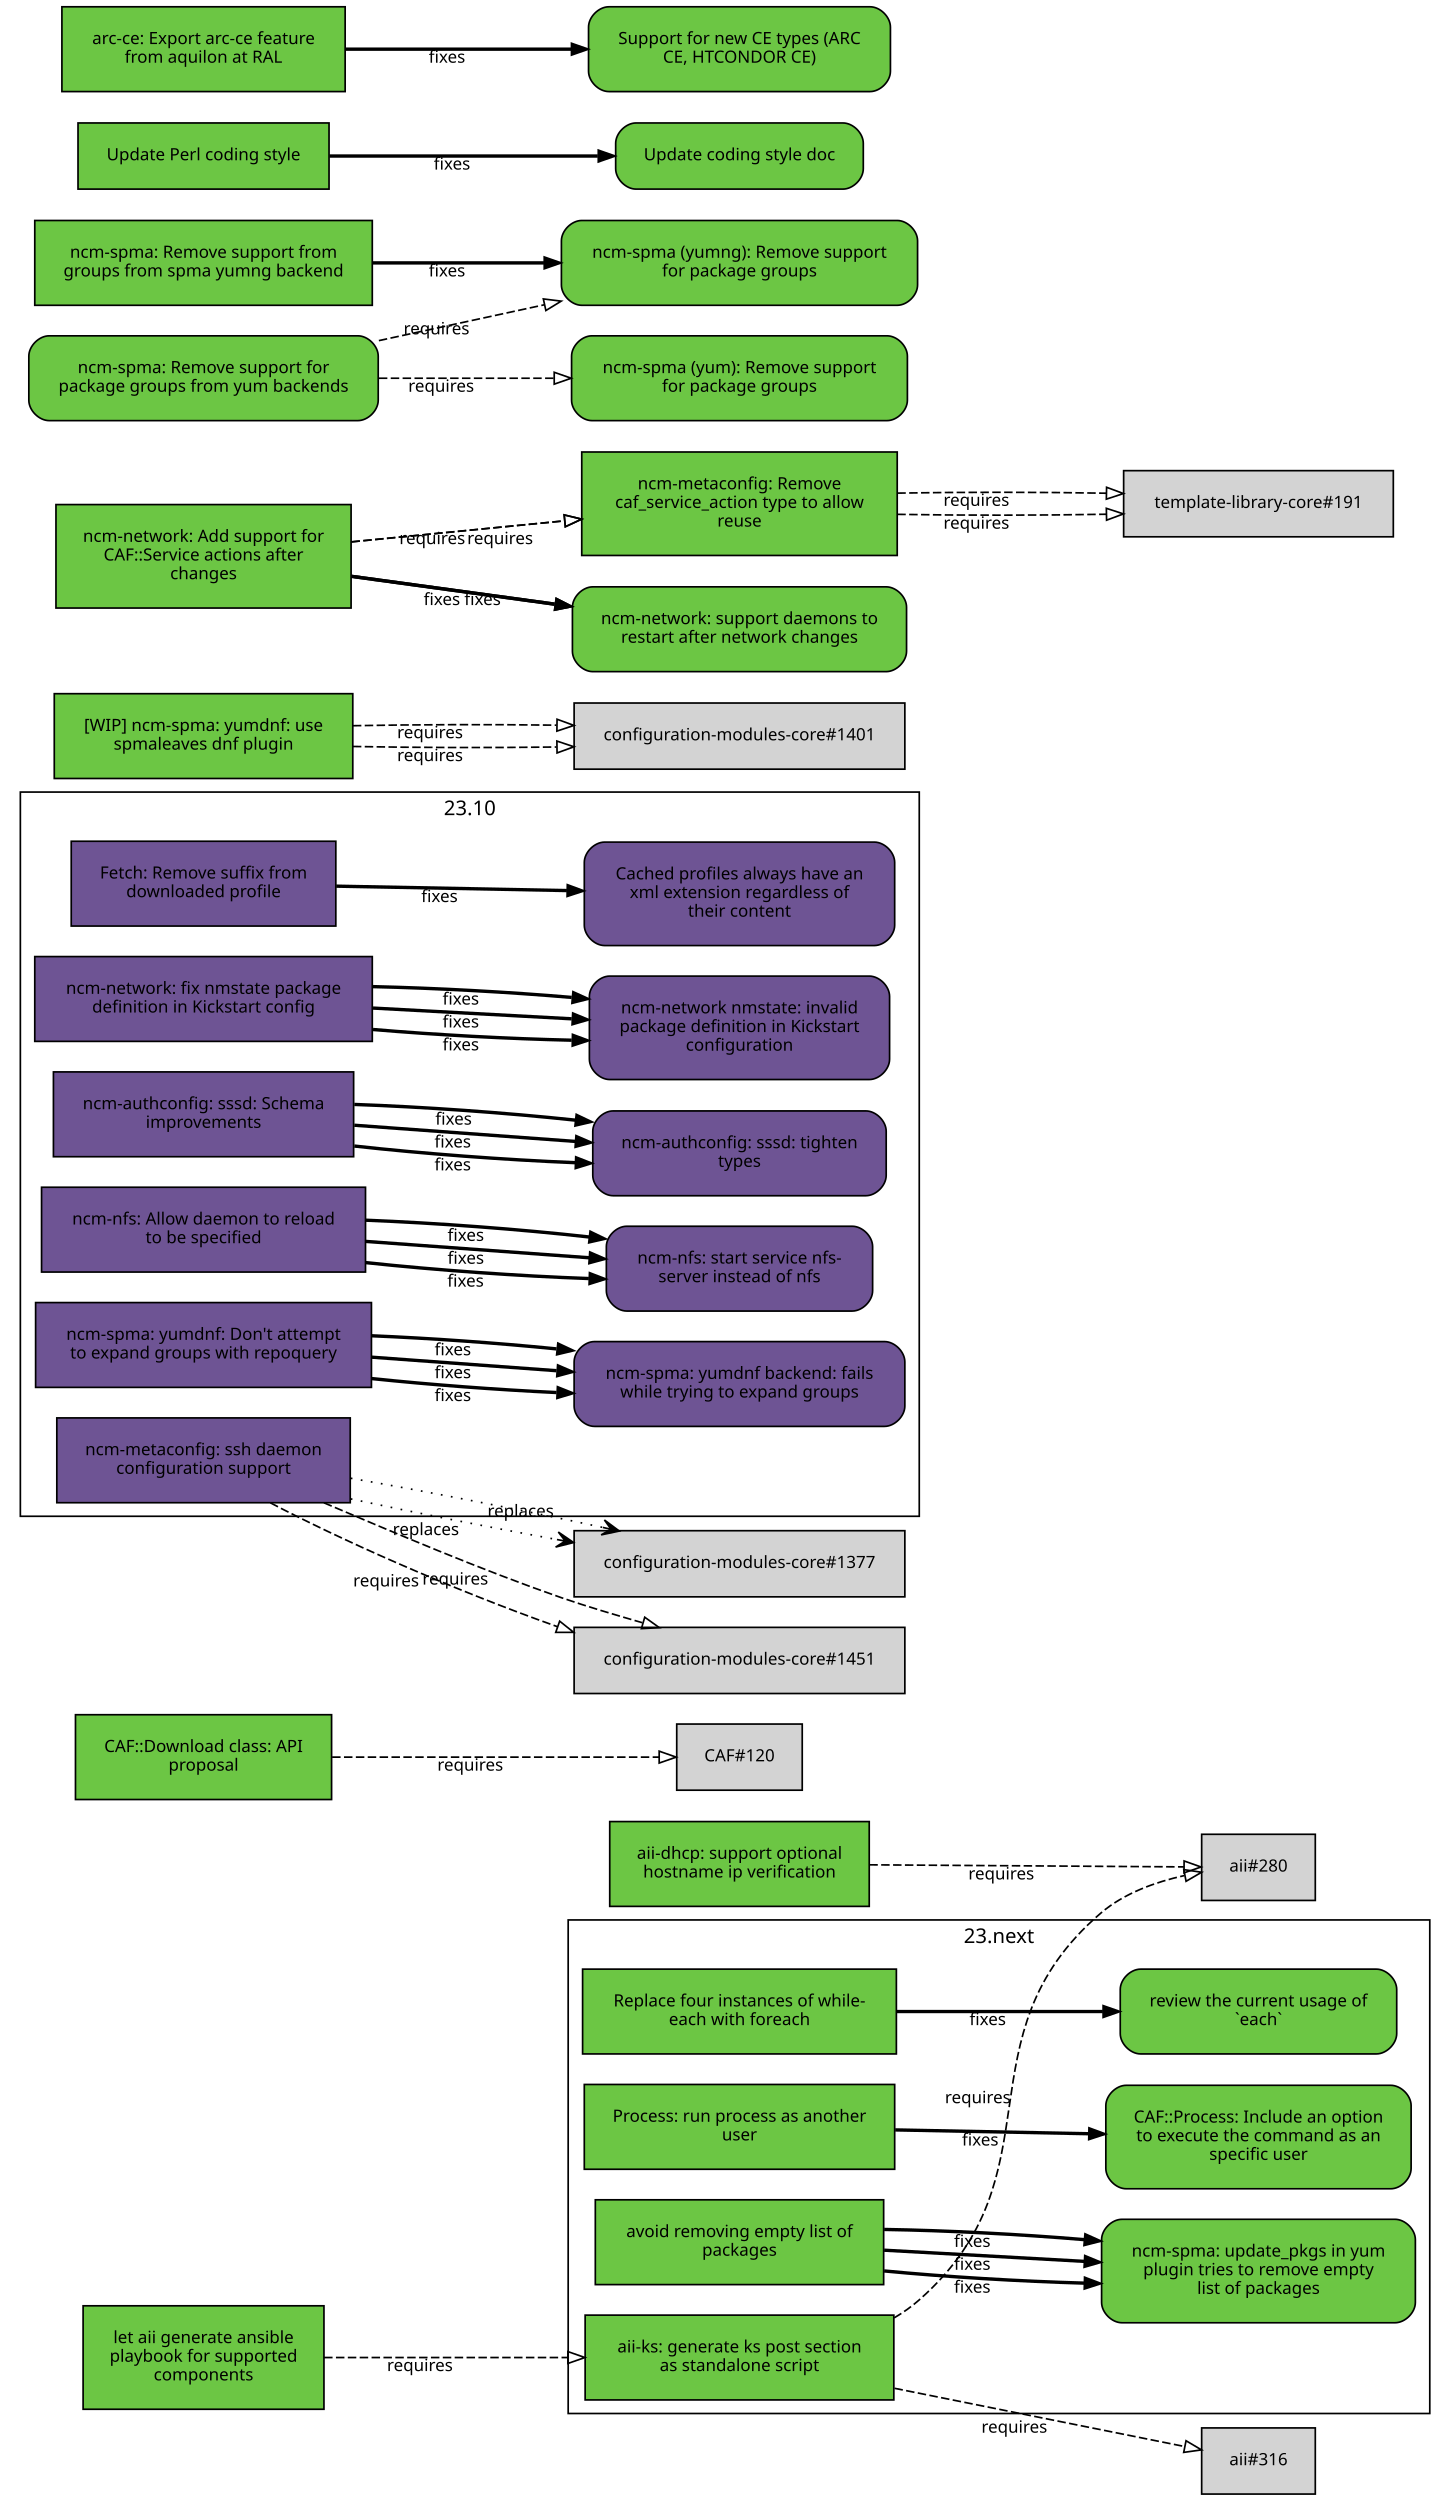
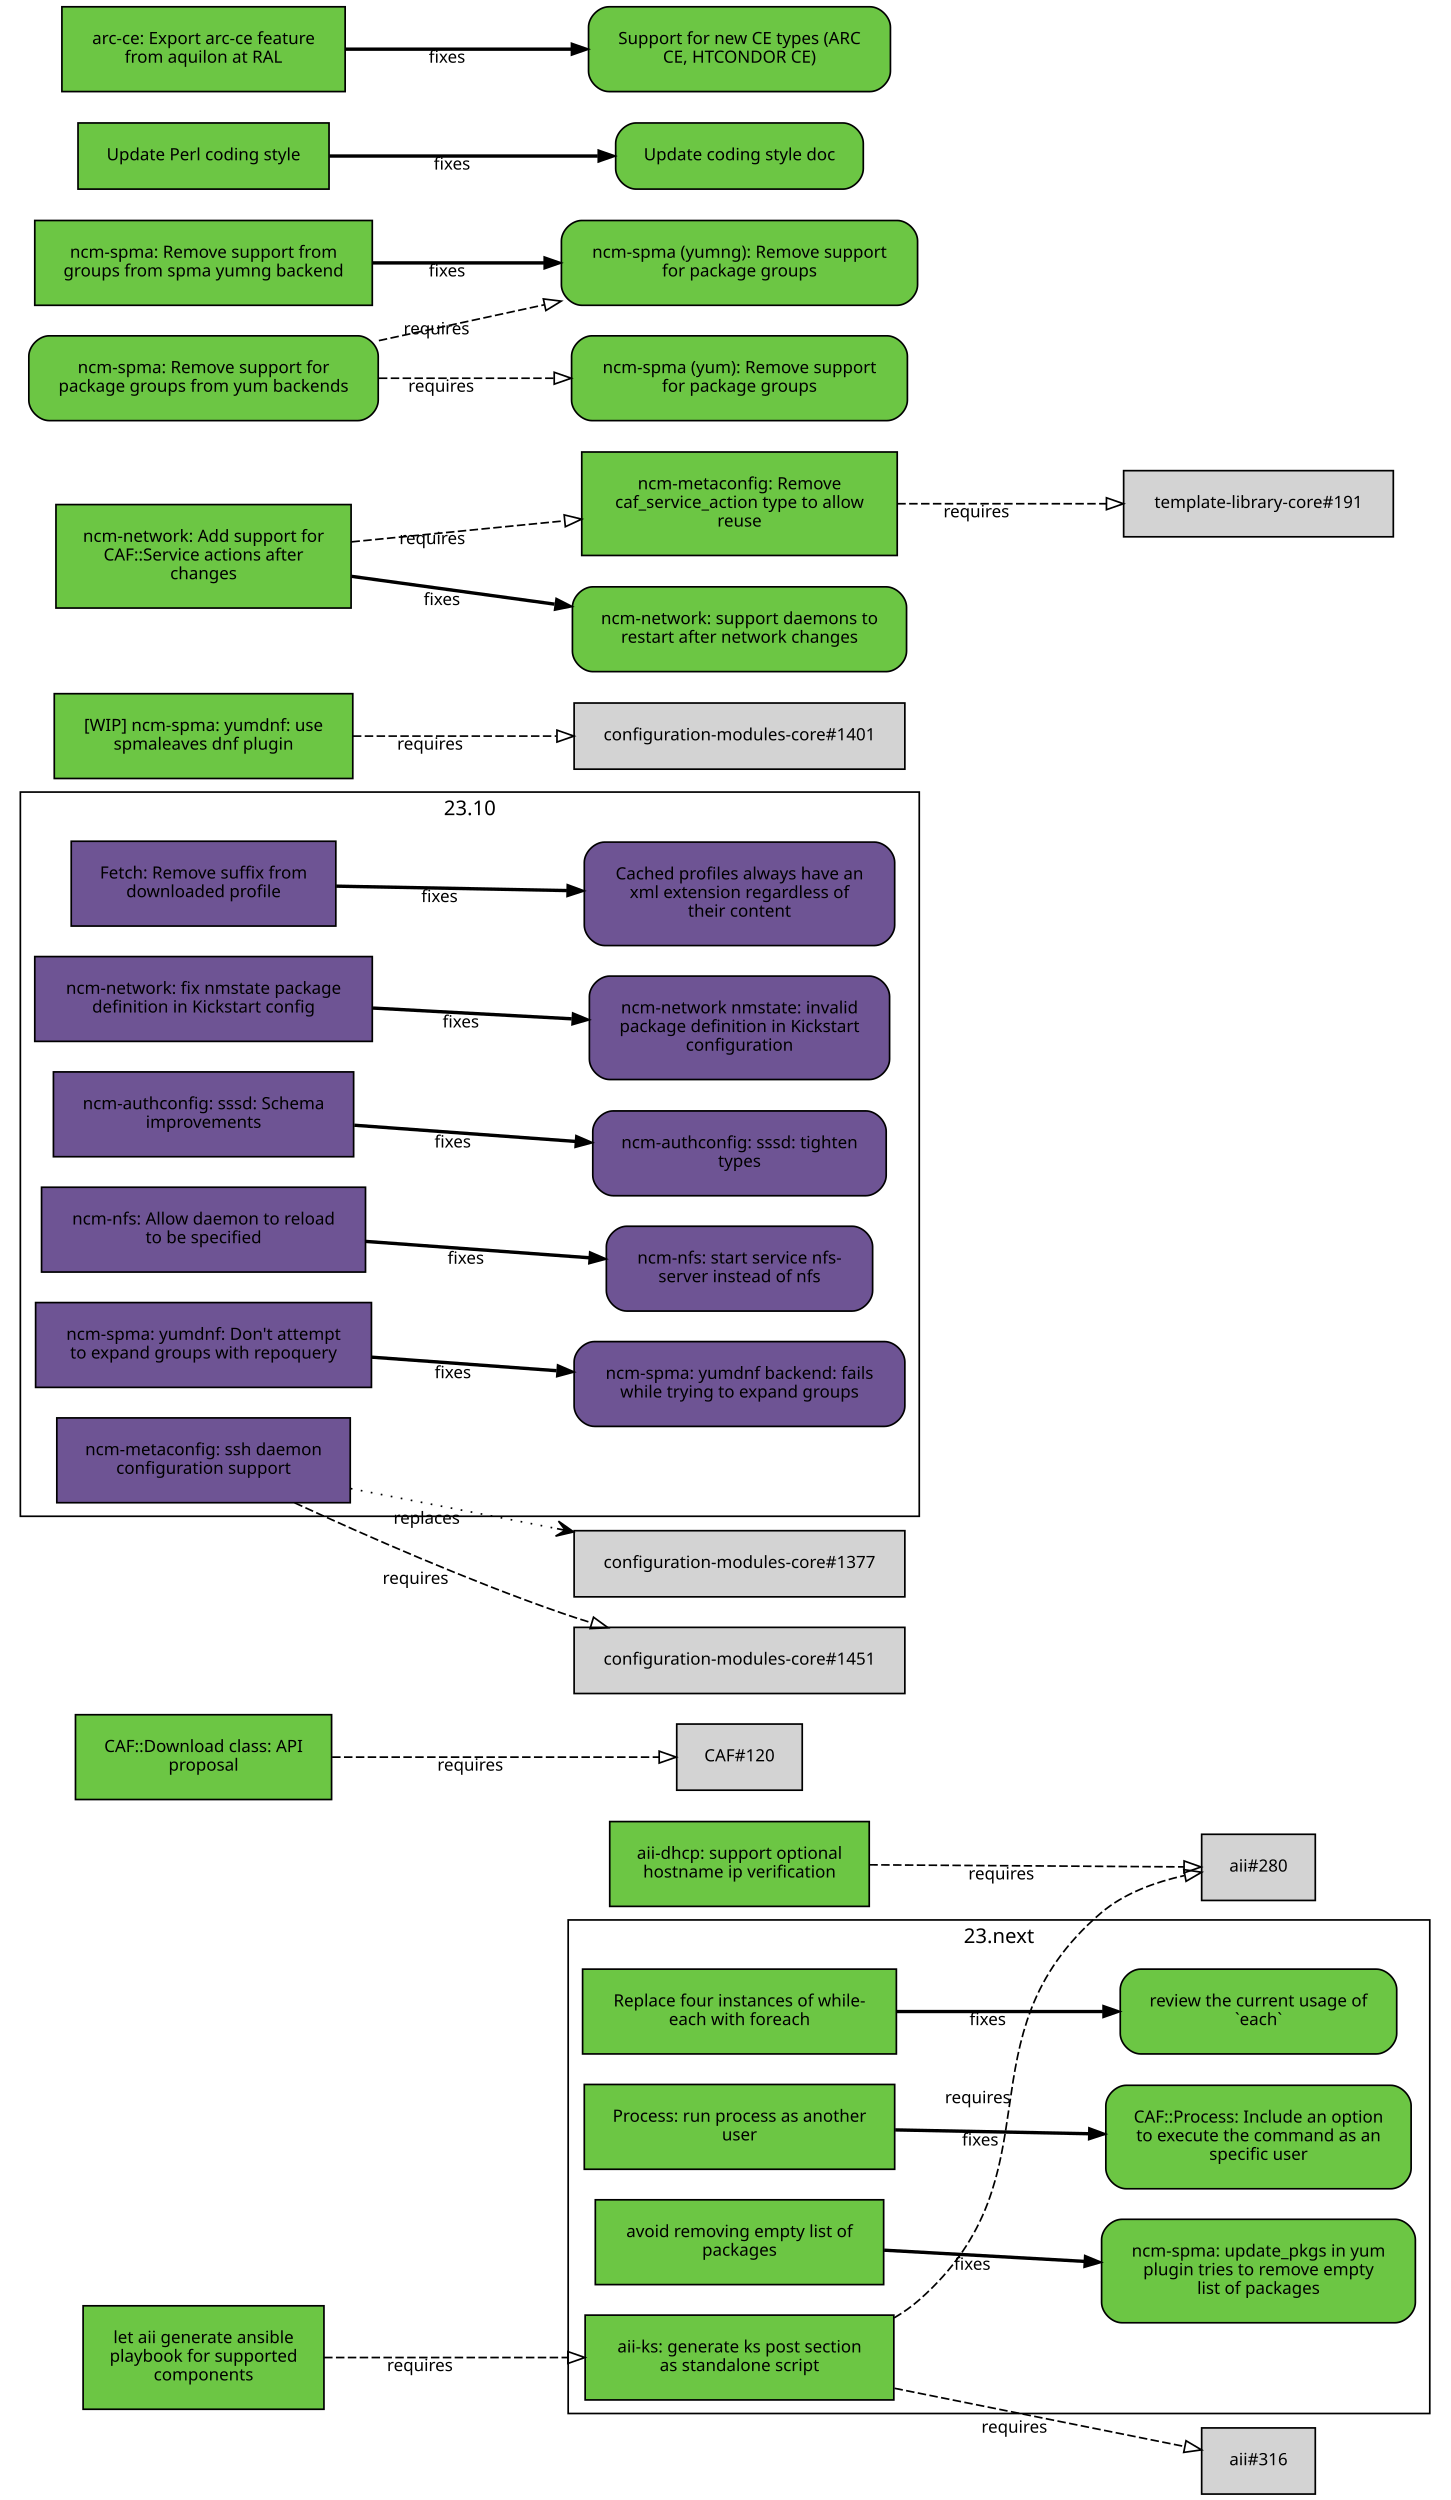
<svg xmlns="http://www.w3.org/2000/svg" xmlns:xlink="http://www.w3.org/1999/xlink" width="855pt" height="1474pt" viewBox="0.00 0.00 855.00 1474.00">
  <g id="graph0" class="graph" transform="scale(1 1) rotate(0) translate(4 1470)">
    <polygon fill="white" stroke="white" points="-4,5 -4,-1470 852,-1470 852,5 -4,5" />
    <g id="clust2" class="cluster">
      <polygon fill="none" stroke="black" points="8,-576 8,-1003 538,-1003 538,-576 8,-576" />
      <text text-anchor="middle" x="273" y="-989.4" font-family="Sans" font-size="12.00">23.10</text>
    </g>
    <g id="clust1" class="cluster">
      <polygon fill="none" stroke="black" points="331,-47 331,-338 839,-338 839,-47 331,-47" />
      <text text-anchor="middle" x="585" y="-324.4" font-family="Sans" font-size="12.00">23.next</text>
    </g>
    <g id="node1" class="node">
      <g id="a_node1">
        <a xlink:href="https://github.com/quattor/aii/pull/328" xlink:title="aii#328 (pull-request)" target="_parent">
          <polygon fill="#6cc644" stroke="black" points="523,-105 341,-105 341,-55 523,-55 523,-105" />
          <text text-anchor="middle" x="432" y="-83" font-family="Sans" font-size="10.00">aii-ks: generate ks post section</text>
          <text text-anchor="middle" x="432" y="-72" font-family="Sans" font-size="10.00">as standalone script</text>
        </a>
      </g>
    </g>
    <g id="node2" class="node">
      <polygon fill="lightgrey" stroke="black" points="771.5,-388.5 704.5,-388.5 704.5,-349.5 771.5,-349.5 771.5,-388.5" />
      <text text-anchor="middle" x="738" y="-366.5" font-family="Sans" font-size="10.00">aii#280</text>
    </g>
    <g id="edge1" class="edge">
      <path fill="none" stroke="black" stroke-dasharray="5,2" d="M523.177,-103.373C528.47,-106.484 533.473,-110.008 538,-114 621.964,-188.027 560.019,-269.143 645,-342 658.709,-353.754 677.321,-360.394 694.218,-364.145" />
      <polygon fill="none" stroke="black" points="693.975,-367.663 704.458,-366.126 695.305,-360.79 693.975,-367.663" />
      <text text-anchor="middle" x="572.527" y="-229.944" font-family="Sans" font-size="10.00">requires</text>
    </g>
    <g id="node3" class="node">
      <polygon fill="lightgrey" stroke="black" points="771.5,-38.5 704.5,-38.5 704.5,0.5 771.5,0.5 771.5,-38.5" />
      <text text-anchor="middle" x="738" y="-16.5" font-family="Sans" font-size="10.00">aii#316</text>
    </g>
    <g id="edge2" class="edge">
      <path fill="none" stroke="black" stroke-dasharray="5,2" d="M523.387,-61.863C580.055,-50.492 650.477,-36.362 694.595,-27.509" />
      <polygon fill="none" stroke="black" points="695.291,-30.939 704.407,-25.54 693.914,-24.076 695.291,-30.939" />
      <text text-anchor="middle" x="594.051" y="-35.671" font-family="Sans" font-size="10.00">requires</text>
    </g>
    <g id="node4" class="node">
      <g id="a_node4">
        <a xlink:href="https://github.com/quattor/aii/pull/331" xlink:title="aii#331 (pull-request)" target="_parent">
          <polygon fill="#6cc644" stroke="black" points="187,-110.5 45,-110.5 45,-49.5 187,-49.5 187,-110.5" />
          <text text-anchor="middle" x="116" y="-88.5" font-family="Sans" font-size="10.00">let aii generate ansible</text>
          <text text-anchor="middle" x="116" y="-77.5" font-family="Sans" font-size="10.00">playbook for supported</text>
          <text text-anchor="middle" x="116" y="-66.5" font-family="Sans" font-size="10.00">components</text>
        </a>
      </g>
    </g>
    <g id="edge3" class="edge">
      <path fill="none" stroke="black" stroke-dasharray="5,2" d="M187.077,-80C229.343,-80 283.883,-80 330.668,-80" />
      <polygon fill="none" stroke="black" points="330.834,-83.5 340.834,-80 330.834,-76.5 330.834,-83.5" />
      <text text-anchor="middle" x="243.574" y="-72" font-family="Sans" font-size="10.00">requires</text>
    </g>
    <g id="node5" class="node">
      <g id="a_node5">
        <a xlink:href="https://github.com/quattor/aii/pull/299" xlink:title="aii#299 (pull-request)" target="_parent">
          <polygon fill="#6cc644" stroke="black" points="508.5,-396 355.5,-396 355.5,-346 508.5,-346 508.5,-396" />
          <text text-anchor="middle" x="432" y="-374" font-family="Sans" font-size="10.00">aii-dhcp: support optional</text>
          <text text-anchor="middle" x="432" y="-363" font-family="Sans" font-size="10.00">hostname ip verification</text>
        </a>
      </g>
    </g>
    <g id="edge4" class="edge">
      <path fill="none" stroke="black" stroke-dasharray="5,2" d="M508.537,-370.503C567.023,-370.118 645.931,-369.599 694.049,-369.283" />
      <polygon fill="none" stroke="black" points="694.146,-372.782 704.123,-369.216 694.1,-365.782 694.146,-372.782" />
      <text text-anchor="middle" x="586.342" y="-361.86" font-family="Sans" font-size="10.00">requires</text>
    </g>
    <g id="node6" class="node">
      <g id="a_node6">
        <a xlink:href="https://github.com/quattor/CAF/pull/277" xlink:title="CAF#277 (pull-request)" target="_parent">
          <polygon fill="#6cc644" stroke="black" points="524.5,-309 339.5,-309 339.5,-259 524.5,-259 524.5,-309" />
          <text text-anchor="middle" x="432" y="-287" font-family="Sans" font-size="10.00">Replace four instances of while-</text>
          <text text-anchor="middle" x="432" y="-276" font-family="Sans" font-size="10.00">each with foreach</text>
        </a>
      </g>
    </g>
    <g id="node7" class="node">
      <g id="a_node7">
        <a xlink:href="https://github.com/quattor/CAF/issues/109" xlink:title="CAF#109 (issue)" target="_parent">
          <path fill="#6cc644" stroke="black" d="M807.5,-309C807.5,-309 668.5,-309 668.5,-309 662.5,-309 656.5,-303 656.5,-297 656.5,-297 656.5,-271 656.5,-271 656.5,-265 662.5,-259 668.5,-259 668.5,-259 807.5,-259 807.5,-259 813.5,-259 819.5,-265 819.5,-271 819.5,-271 819.5,-297 819.5,-297 819.5,-303 813.5,-309 807.5,-309" />
          <text text-anchor="middle" x="738" y="-287" font-family="Sans" font-size="10.00">review the current usage of</text>
          <text text-anchor="middle" x="738" y="-276" font-family="Sans" font-size="10.00">`each`</text>
        </a>
      </g>
    </g>
    <g id="edge5" class="edge">
      <path fill="none" stroke="black" stroke-width="2" d="M524.622,-284C563.139,-284 607.831,-284 646.253,-284" />
      <polygon fill="black" stroke="black" points="646.394,-287.5 656.394,-284 646.394,-280.5 646.394,-287.5" />
      <text text-anchor="middle" x="578.345" y="-276" font-family="Sans" font-size="10.00">fixes</text>
    </g>
    <g id="node8" class="node">
      <g id="a_node8">
        <a xlink:href="https://github.com/quattor/CAF/pull/257" xlink:title="CAF#257 (pull-request)" target="_parent">
          <polygon fill="#6cc644" stroke="black" points="523.5,-241 340.5,-241 340.5,-191 523.5,-191 523.5,-241" />
          <text text-anchor="middle" x="432" y="-219" font-family="Sans" font-size="10.00">Process: run process as another</text>
          <text text-anchor="middle" x="432" y="-208" font-family="Sans" font-size="10.00">user</text>
        </a>
      </g>
    </g>
    <g id="node9" class="node">
      <g id="a_node9">
        <a xlink:href="https://github.com/quattor/CAF/issues/253" xlink:title="CAF#253 (issue)" target="_parent">
          <path fill="#6cc644" stroke="black" d="M816,-240.5C816,-240.5 660,-240.5 660,-240.5 654,-240.5 648,-234.5 648,-228.5 648,-228.5 648,-191.5 648,-191.5 648,-185.5 654,-179.5 660,-179.5 660,-179.5 816,-179.5 816,-179.5 822,-179.5 828,-185.5 828,-191.5 828,-191.5 828,-228.5 828,-228.5 828,-234.5 822,-240.5 816,-240.5" />
          <text text-anchor="middle" x="738" y="-218.5" font-family="Sans" font-size="10.00">CAF::Process: Include an option</text>
          <text text-anchor="middle" x="738" y="-207.5" font-family="Sans" font-size="10.00">to execute the command as an</text>
          <text text-anchor="middle" x="738" y="-196.5" font-family="Sans" font-size="10.00">specific user</text>
        </a>
      </g>
    </g>
    <g id="edge6" class="edge">
      <path fill="none" stroke="black" stroke-width="2" d="M523.798,-214.208C559.701,-213.499 601.072,-212.683 637.762,-211.959" />
      <polygon fill="black" stroke="black" points="638.048,-215.454 647.977,-211.757 637.91,-208.455 638.048,-215.454" />
      <text text-anchor="middle" x="573.947" y="-204.981" font-family="Sans" font-size="10.00">fixes</text>
    </g>
    <g id="node10" class="node">
      <g id="a_node10">
        <a xlink:href="https://github.com/quattor/CAF/pull/110" xlink:title="CAF#110 (pull-request)" target="_parent">
          <polygon fill="#6cc644" stroke="black" points="191.5,-459 40.5,-459 40.5,-409 191.5,-409 191.5,-459" />
          <text text-anchor="middle" x="116" y="-437" font-family="Sans" font-size="10.00">CAF::Download class: API</text>
          <text text-anchor="middle" x="116" y="-426" font-family="Sans" font-size="10.00">proposal</text>
        </a>
      </g>
    </g>
    <g id="node11" class="node">
      <polygon fill="lightgrey" stroke="black" points="469,-453.5 395,-453.5 395,-414.5 469,-414.5 469,-453.5" />
      <text text-anchor="middle" x="432" y="-431.5" font-family="Sans" font-size="10.00">CAF#120</text>
    </g>
    <g id="edge7" class="edge">
      <path fill="none" stroke="black" stroke-dasharray="5,2" d="M191.812,-434C251.718,-434 333.856,-434 384.623,-434" />
      <polygon fill="none" stroke="black" points="384.651,-437.5 394.651,-434 384.651,-430.5 384.651,-437.5" />
      <text text-anchor="middle" x="273.255" y="-426" font-family="Sans" font-size="10.00">requires</text>
    </g>
    <g id="node12" class="node">
      <g id="a_node12">
        <a xlink:href="https://github.com/quattor/CCM/pull/210" xlink:title="CCM#210 (pull-request)" target="_parent">
          <polygon fill="#6e5494" stroke="black" points="194,-974 38,-974 38,-924 194,-924 194,-974" />
          <text text-anchor="middle" x="116" y="-952" font-family="Sans" font-size="10.00">Fetch: Remove suffix from</text>
          <text text-anchor="middle" x="116" y="-941" font-family="Sans" font-size="10.00">downloaded profile</text>
        </a>
      </g>
    </g>
    <g id="node13" class="node">
      <g id="a_node13">
        <a xlink:href="https://github.com/quattor/CCM/issues/204" xlink:title="CCM#204 (issue)" target="_parent">
          <path fill="#6e5494" stroke="black" d="M511.5,-973.5C511.5,-973.5 352.5,-973.5 352.5,-973.5 346.5,-973.5 340.5,-967.5 340.5,-961.5 340.5,-961.5 340.5,-924.5 340.5,-924.5 340.5,-918.5 346.5,-912.5 352.5,-912.5 352.5,-912.5 511.5,-912.5 511.5,-912.5 517.5,-912.5 523.5,-918.5 523.5,-924.5 523.5,-924.5 523.5,-961.5 523.5,-961.5 523.5,-967.5 517.5,-973.5 511.5,-973.5" />
          <text text-anchor="middle" x="432" y="-951.5" font-family="Sans" font-size="10.00">Cached profiles always have an</text>
          <text text-anchor="middle" x="432" y="-940.5" font-family="Sans" font-size="10.00">xml extension regardless of</text>
          <text text-anchor="middle" x="432" y="-929.5" font-family="Sans" font-size="10.00">their content</text>
        </a>
      </g>
    </g>
    <g id="edge8" class="edge">
      <path fill="none" stroke="black" stroke-width="2" d="M194.215,-947.525C235.236,-946.741 286.154,-945.768 330.251,-944.925" />
      <polygon fill="black" stroke="black" points="330.492,-948.421 340.423,-944.731 330.358,-941.423 330.492,-948.421" />
      <text text-anchor="middle" x="255.112" y="-938.132" font-family="Sans" font-size="10.00">fixes</text>
    </g>
    <g id="node14" class="node">
      <g id="a_node14">
        <a xlink:href="https://github.com/quattor/configuration-modules-core/pull/1630" xlink:title="configuration-modules-core#1630 (pull-request)" target="_parent">
          <polygon fill="#6e5494" stroke="black" points="215.5,-906 16.5,-906 16.5,-856 215.5,-856 215.5,-906" />
          <text text-anchor="middle" x="116" y="-884" font-family="Sans" font-size="10.00">ncm-network: fix nmstate package</text>
          <text text-anchor="middle" x="116" y="-873" font-family="Sans" font-size="10.00">definition in Kickstart config</text>
        </a>
      </g>
    </g>
    <g id="node15" class="node">
      <g id="a_node15">
        <a xlink:href="https://github.com/quattor/configuration-modules-core/issues/1629" xlink:title="configuration-modules-core#1629 (issue)" target="_parent">
          <path fill="#6e5494" stroke="black" d="M508.5,-894.5C508.5,-894.5 355.5,-894.5 355.5,-894.5 349.5,-894.5 343.5,-888.5 343.5,-882.5 343.5,-882.5 343.5,-845.5 343.5,-845.5 343.5,-839.5 349.5,-833.5 355.5,-833.5 355.5,-833.5 508.5,-833.5 508.5,-833.5 514.5,-833.5 520.5,-839.5 520.5,-845.5 520.5,-845.5 520.5,-882.5 520.5,-882.5 520.5,-888.5 514.5,-894.5 508.5,-894.5" />
          <text text-anchor="middle" x="432" y="-872.5" font-family="Sans" font-size="10.00">ncm-network nmstate: invalid</text>
          <text text-anchor="middle" x="432" y="-861.5" font-family="Sans" font-size="10.00">package definition in Kickstart</text>
          <text text-anchor="middle" x="432" y="-850.5" font-family="Sans" font-size="10.00">configuration</text>
        </a>
      </g>
    </g>
    <g id="edge9" class="edge">
-       <path fill="none" stroke="black" stroke-width="2" d="M215.921,-863.001C253.303,-859.825 295.798,-857.534 333.087,-856.689" />
-       <polygon fill="black" stroke="black" points="333.527,-860.182 343.458,-856.49 333.393,-853.183 333.527,-860.182" />
-       <text text-anchor="middle" x="267.683" y="-850.7" font-family="Sans" font-size="10.00">fixes</text>
-     </g>
-     <g id="edge20" class="edge">
      <path fill="none" stroke="black" stroke-width="2" d="M215.921,-875.644C253.303,-873.621 295.798,-871.32 333.087,-869.301" />
      <polygon fill="black" stroke="black" points="333.662,-872.775 343.458,-868.74 333.283,-865.785 333.662,-872.775" />
      <text text-anchor="middle" x="267.683" y="-864.192" font-family="Sans" font-size="10.00">fixes</text>
-     </g>
-     <g id="edge25" class="edge">
-       <path fill="none" stroke="black" stroke-width="2" d="M215.921,-888.287C253.303,-887.417 295.798,-885.105 333.087,-881.913" />
-       <polygon fill="black" stroke="black" points="333.808,-885.362 343.458,-880.989 333.187,-878.39 333.808,-885.362" />
-       <text text-anchor="middle" x="267.683" y="-877.684" font-family="Sans" font-size="10.00">fixes</text>
    </g>
    <g id="node16" class="node">
      <g id="a_node16">
        <a xlink:href="https://github.com/quattor/configuration-modules-core/pull/1622" xlink:title="configuration-modules-core#1622 (pull-request)" target="_parent">
          <polygon fill="#6e5494" stroke="black" points="204.5,-838 27.5,-838 27.5,-788 204.5,-788 204.5,-838" />
          <text text-anchor="middle" x="116" y="-816" font-family="Sans" font-size="10.00">ncm-authconfig: sssd: Schema</text>
          <text text-anchor="middle" x="116" y="-805" font-family="Sans" font-size="10.00">improvements</text>
        </a>
      </g>
    </g>
    <g id="node17" class="node">
      <g id="a_node17">
        <a xlink:href="https://github.com/quattor/configuration-modules-core/issues/1471" xlink:title="configuration-modules-core#1471 (issue)" target="_parent">
          <path fill="#6e5494" stroke="black" d="M506.5,-815C506.5,-815 357.5,-815 357.5,-815 351.5,-815 345.5,-809 345.5,-803 345.5,-803 345.5,-777 345.5,-777 345.5,-771 351.5,-765 357.5,-765 357.5,-765 506.5,-765 506.5,-765 512.5,-765 518.5,-771 518.5,-777 518.5,-777 518.5,-803 518.5,-803 518.5,-809 512.5,-815 506.5,-815" />
          <text text-anchor="middle" x="432" y="-793" font-family="Sans" font-size="10.00">ncm-authconfig: sssd: tighten</text>
          <text text-anchor="middle" x="432" y="-782" font-family="Sans" font-size="10.00">types</text>
        </a>
      </g>
    </g>
    <g id="edge10" class="edge">
-       <path fill="none" stroke="black" stroke-width="2" d="M204.884,-794.3C245.446,-789.779 293.697,-786.151 335.189,-784.474" />
-       <polygon fill="black" stroke="black" points="335.443,-787.967 345.307,-784.1 335.184,-780.972 335.443,-787.967" />
-       <text text-anchor="middle" x="262.92" y="-779.933" font-family="Sans" font-size="10.00">fixes</text>
-     </g>
-     <g id="edge21" class="edge">
      <path fill="none" stroke="black" stroke-width="2" d="M204.884,-806.563C245.446,-803.592 293.697,-800.057 335.189,-797.018" />
      <polygon fill="black" stroke="black" points="335.589,-800.498 345.307,-796.277 335.078,-793.517 335.589,-800.498" />
      <text text-anchor="middle" x="262.92" y="-793.433" font-family="Sans" font-size="10.00">fixes</text>
-     </g>
-     <g id="edge26" class="edge">
-       <path fill="none" stroke="black" stroke-width="2" d="M204.884,-818.825C245.446,-817.404 293.697,-813.964 335.189,-809.562" />
-       <polygon fill="black" stroke="black" points="335.747,-813.022 345.307,-808.454 334.985,-806.064 335.747,-813.022" />
-       <text text-anchor="middle" x="263.444" y="-806.894" font-family="Sans" font-size="10.00">fixes</text>
    </g>
    <g id="node18" class="node">
      <g id="a_node18">
        <a xlink:href="https://github.com/quattor/configuration-modules-core/pull/1621" xlink:title="configuration-modules-core#1621 (pull-request)" target="_parent">
          <polygon fill="#6e5494" stroke="black" points="211.5,-770 20.5,-770 20.5,-720 211.5,-720 211.5,-770" />
          <text text-anchor="middle" x="116" y="-748" font-family="Sans" font-size="10.00">ncm-nfs: Allow daemon to reload</text>
          <text text-anchor="middle" x="116" y="-737" font-family="Sans" font-size="10.00">to be specified</text>
        </a>
      </g>
    </g>
    <g id="node19" class="node">
      <g id="a_node19">
        <a xlink:href="https://github.com/quattor/configuration-modules-core/issues/1618" xlink:title="configuration-modules-core#1618 (issue)" target="_parent">
          <path fill="#6e5494" stroke="black" d="M498.5,-747C498.5,-747 365.5,-747 365.5,-747 359.5,-747 353.5,-741 353.5,-735 353.5,-735 353.5,-709 353.5,-709 353.5,-703 359.5,-697 365.5,-697 365.5,-697 498.5,-697 498.5,-697 504.5,-697 510.5,-703 510.5,-709 510.5,-709 510.5,-735 510.5,-735 510.5,-741 504.5,-747 498.5,-747" />
          <text text-anchor="middle" x="432" y="-725" font-family="Sans" font-size="10.00">ncm-nfs: start service nfs-</text>
          <text text-anchor="middle" x="432" y="-714" font-family="Sans" font-size="10.00">server instead of nfs</text>
        </a>
      </g>
    </g>
    <g id="edge11" class="edge">
-       <path fill="none" stroke="black" stroke-width="2" d="M211.636,-725.563C253.42,-721.098 302.24,-717.604 343.204,-716.172" />
-       <polygon fill="black" stroke="black" points="343.553,-719.662 353.439,-715.852 343.335,-712.666 343.553,-719.662" />
-       <text text-anchor="middle" x="270.482" y="-711.396" font-family="Sans" font-size="10.00">fixes</text>
-     </g>
-     <g id="edge22" class="edge">
      <path fill="none" stroke="black" stroke-width="2" d="M211.636,-738.068C253.508,-735.001 302.447,-731.416 343.464,-728.412" />
      <polygon fill="black" stroke="black" points="343.722,-731.902 353.439,-727.681 343.21,-724.921 343.722,-731.902" />
      <text text-anchor="middle" x="270.635" y="-724.868" font-family="Sans" font-size="10.00">fixes</text>
-     </g>
-     <g id="edge27" class="edge">
-       <path fill="none" stroke="black" stroke-width="2" d="M211.636,-750.573C253.508,-748.913 302.447,-745.243 343.464,-740.661" />
-       <polygon fill="black" stroke="black" points="343.907,-744.134 353.439,-739.51 343.104,-737.18 343.907,-744.134" />
-       <text text-anchor="middle" x="270.635" y="-738.349" font-family="Sans" font-size="10.00">fixes</text>
    </g>
    <g id="node20" class="node">
      <g id="a_node20">
        <a xlink:href="https://github.com/quattor/configuration-modules-core/pull/1620" xlink:title="configuration-modules-core#1620 (pull-request)" target="_parent">
          <polygon fill="#6e5494" stroke="black" points="215,-702 17,-702 17,-652 215,-652 215,-702" />
          <text text-anchor="middle" x="116" y="-680" font-family="Sans" font-size="10.00">ncm-spma: yumdnf: Don't attempt</text>
          <text text-anchor="middle" x="116" y="-669" font-family="Sans" font-size="10.00">to expand groups with repoquery</text>
        </a>
      </g>
    </g>
    <g id="node21" class="node">
      <g id="a_node21">
        <a xlink:href="https://github.com/quattor/configuration-modules-core/issues/1524" xlink:title="configuration-modules-core#1524 (issue)" target="_parent">
          <path fill="#6e5494" stroke="black" d="M517.5,-679C517.5,-679 346.5,-679 346.5,-679 340.5,-679 334.5,-673 334.5,-667 334.5,-667 334.5,-641 334.5,-641 334.5,-635 340.5,-629 346.5,-629 346.5,-629 517.5,-629 517.5,-629 523.5,-629 529.5,-635 529.5,-641 529.5,-641 529.5,-667 529.5,-667 529.5,-673 523.5,-679 517.5,-679" />
          <text text-anchor="middle" x="432" y="-657" font-family="Sans" font-size="10.00">ncm-spma: yumdnf backend: fails</text>
          <text text-anchor="middle" x="432" y="-646" font-family="Sans" font-size="10.00">while trying to expand groups</text>
        </a>
      </g>
    </g>
    <g id="edge12" class="edge">
-       <path fill="none" stroke="black" stroke-width="2" d="M215.06,-657.201C249.699,-653.577 288.815,-650.627 324.146,-648.959" />
-       <polygon fill="black" stroke="black" points="324.655,-652.44 334.491,-648.502 324.346,-645.446 324.655,-652.44" />
-       <text text-anchor="middle" x="262.99" y="-643.928" font-family="Sans" font-size="10.00">fixes</text>
-     </g>
-     <g id="edge23" class="edge">
      <path fill="none" stroke="black" stroke-width="2" d="M215.06,-669.817C249.699,-667.28 288.815,-664.415 324.146,-661.827" />
      <polygon fill="black" stroke="black" points="324.773,-665.29 334.491,-661.069 324.262,-658.309 324.773,-665.29" />
      <text text-anchor="middle" x="262.99" y="-657.428" font-family="Sans" font-size="10.00">fixes</text>
-     </g>
-     <g id="edge28" class="edge">
-       <path fill="none" stroke="black" stroke-width="2" d="M215.06,-682.433C249.699,-680.984 288.815,-678.202 324.146,-674.695" />
-       <polygon fill="black" stroke="black" points="324.899,-678.137 334.491,-673.636 324.186,-671.173 324.899,-678.137" />
-       <text text-anchor="middle" x="262.99" y="-670.927" font-family="Sans" font-size="10.00">fixes</text>
    </g>
    <g id="node22" class="node">
      <g id="a_node22">
        <a xlink:href="https://github.com/quattor/configuration-modules-core/pull/1554" xlink:title="configuration-modules-core#1554 (pull-request)" target="_parent">
          <polygon fill="#6cc644" stroke="black" points="517,-173 347,-173 347,-123 517,-123 517,-173" />
          <text text-anchor="middle" x="432" y="-151" font-family="Sans" font-size="10.00">avoid removing empty list of</text>
          <text text-anchor="middle" x="432" y="-140" font-family="Sans" font-size="10.00">packages</text>
        </a>
      </g>
    </g>
    <g id="node23" class="node">
      <g id="a_node23">
        <a xlink:href="https://github.com/quattor/configuration-modules-core/issues/1553" xlink:title="configuration-modules-core#1553 (issue)" target="_parent">
          <path fill="#6cc644" stroke="black" d="M818.5,-161.5C818.5,-161.5 657.5,-161.5 657.5,-161.5 651.5,-161.5 645.5,-155.5 645.5,-149.5 645.5,-149.5 645.5,-112.5 645.5,-112.5 645.5,-106.5 651.5,-100.5 657.5,-100.5 657.5,-100.5 818.5,-100.5 818.5,-100.5 824.5,-100.5 830.5,-106.5 830.5,-112.5 830.5,-112.5 830.5,-149.5 830.5,-149.5 830.5,-155.5 824.5,-161.5 818.5,-161.5" />
          <text text-anchor="middle" x="738" y="-139.5" font-family="Sans" font-size="10.00">ncm-spma: update_pkgs in yum</text>
          <text text-anchor="middle" x="738" y="-128.5" font-family="Sans" font-size="10.00">plugin tries to remove empty</text>
          <text text-anchor="middle" x="738" y="-117.5" font-family="Sans" font-size="10.00">list of packages</text>
        </a>
      </g>
    </g>
    <g id="edge13" class="edge">
-       <path fill="none" stroke="black" stroke-width="2" d="M517.277,-131.057C553.812,-127.549 596.909,-124.942 635.213,-123.869" />
-       <polygon fill="black" stroke="black" points="635.448,-127.365 645.359,-123.619 635.275,-120.367 635.448,-127.365" />
-       <text text-anchor="middle" x="569.248" y="-118.213" font-family="Sans" font-size="10.00">fixes</text>
-     </g>
-     <g id="edge24" class="edge">
      <path fill="none" stroke="black" stroke-width="2" d="M517.277,-143.287C553.812,-141.244 596.909,-138.834 635.213,-136.692" />
      <polygon fill="black" stroke="black" points="635.57,-140.178 645.359,-136.125 635.179,-133.189 635.57,-140.178" />
      <text text-anchor="middle" x="569.248" y="-131.71" font-family="Sans" font-size="10.00">fixes</text>
-     </g>
-     <g id="edge29" class="edge">
-       <path fill="none" stroke="black" stroke-width="2" d="M517.277,-155.518C553.812,-154.939 596.909,-152.726 635.213,-149.515" />
-       <polygon fill="black" stroke="black" points="635.701,-152.986 645.359,-148.63 635.093,-146.012 635.701,-152.986" />
-       <text text-anchor="middle" x="569.248" y="-145.206" font-family="Sans" font-size="10.00">fixes</text>
    </g>
    <g id="node24" class="node">
      <g id="a_node24">
        <a xlink:href="https://github.com/quattor/configuration-modules-core/pull/1452" xlink:title="configuration-modules-core#1452 (pull-request)" target="_parent">
          <polygon fill="#6e5494" stroke="black" points="202.5,-634 29.5,-634 29.5,-584 202.5,-584 202.5,-634" />
          <text text-anchor="middle" x="116" y="-612" font-family="Sans" font-size="10.00">ncm-metaconfig: ssh daemon</text>
          <text text-anchor="middle" x="116" y="-601" font-family="Sans" font-size="10.00">configuration support</text>
        </a>
      </g>
    </g>
    <g id="node25" class="node">
      <polygon fill="lightgrey" stroke="black" points="529.5,-567.5 334.5,-567.5 334.5,-528.5 529.5,-528.5 529.5,-567.5" />
      <text text-anchor="middle" x="432" y="-545.5" font-family="Sans" font-size="10.00">configuration-modules-core#1377</text>
    </g>
    <g id="edge14" class="edge">
-       <path fill="none" stroke="black" stroke-dasharray="1,5" d="M202.802,-586.241C240.298,-578.212 284.669,-569.478 324.269,-562.302" />
-       <polygon fill="black" stroke="black" points="334.228,-560.512 325.181,-566.71 329.306,-561.397 324.385,-562.281 324.385,-562.281 324.385,-562.281 329.306,-561.397 323.589,-557.852 334.228,-560.512 334.228,-560.512" />
-       <text text-anchor="middle" x="247.096" y="-564.901" font-family="Sans" font-size="10.00">replaces</text>
+       <path fill="none" stroke="black" stroke-dasharray="1,5" d="M202.802,-592.331C240.298,-585.047 284.669,-576.427 324.269,-568.734" />
+       <polygon fill="black" stroke="black" points="334.228,-566.8 325.269,-573.124 329.319,-567.753 324.411,-568.707 324.411,-568.707 324.411,-568.707 329.319,-567.753 323.553,-564.289 334.228,-566.8 334.228,-566.8" />
+       <text text-anchor="middle" x="247.583" y="-571.552" font-family="Sans" font-size="10.00">replaces</text>
    </g>
    <g id="node26" class="node">
      <polygon fill="lightgrey" stroke="black" points="529.5,-510.5 334.5,-510.5 334.5,-471.5 529.5,-471.5 529.5,-510.5" />
      <text text-anchor="middle" x="432" y="-488.5" font-family="Sans" font-size="10.00">configuration-modules-core#1451</text>
    </g>
    <g id="edge15" class="edge">
-       <path fill="none" stroke="black" stroke-dasharray="5,2" d="M155.44,-583.911C195.112,-563.096 259.352,-534.126 324.622,-510.928" />
-       <polygon fill="none" stroke="black" points="325.979,-514.161 334.257,-507.549 323.662,-507.556 325.979,-514.161" />
-       <text text-anchor="middle" x="223.627" y="-534.624" font-family="Sans" font-size="10.00">requires</text>
-     </g>
-     <g id="edge30" class="edge">
-       <path fill="none" stroke="black" stroke-dasharray="1,5" d="M202.802,-598.422C249.154,-590.338 306.011,-579.249 351.375,-569.43" />
-       <polygon fill="black" stroke="black" points="361.167,-567.29 352.358,-573.821 356.282,-568.357 351.397,-569.425 351.397,-569.425 351.397,-569.425 356.282,-568.357 350.437,-565.028 361.167,-567.29 361.167,-567.29" />
-       <text text-anchor="middle" x="302.971" y="-575.694" font-family="Sans" font-size="10.00">replaces</text>
-     </g>
-     <g id="edge31" class="edge">
-       <path fill="none" stroke="black" stroke-dasharray="5,2" d="M186.976,-583.952C227.353,-566.79 279.408,-544.512 327,-528 342.288,-522.696 359.125,-517.778 374.717,-513.244" />
-       <polygon fill="none" stroke="black" points="376.132,-516.477 384.754,-510.319 374.174,-509.756 376.132,-516.477" />
-       <text text-anchor="middle" x="264.428" y="-535.723" font-family="Sans" font-size="10.00">requires</text>
+       <path fill="none" stroke="black" stroke-dasharray="5,2" d="M169.693,-583.943C211.678,-564.586 272.288,-537.982 327,-519 332.797,-516.989 338.816,-515.033 344.905,-513.152" />
+       <polygon fill="none" stroke="black" points="345.944,-516.495 354.51,-510.26 343.926,-509.792 345.944,-516.495" />
+       <text text-anchor="middle" x="240.995" y="-536.113" font-family="Sans" font-size="10.00">requires</text>
    </g>
    <g id="node27" class="node">
      <g id="a_node27">
        <a xlink:href="https://github.com/quattor/configuration-modules-core/pull/1507" xlink:title="configuration-modules-core#1507 (pull-request)" target="_parent">
          <polygon fill="#6cc644" stroke="black" points="204,-1061 28,-1061 28,-1011 204,-1011 204,-1061" />
          <text text-anchor="middle" x="116" y="-1039" font-family="Sans" font-size="10.00">[WIP] ncm-spma: yumdnf: use</text>
          <text text-anchor="middle" x="116" y="-1028" font-family="Sans" font-size="10.00">spmaleaves dnf plugin</text>
        </a>
      </g>
    </g>
    <g id="node28" class="node">
      <polygon fill="lightgrey" stroke="black" points="529.5,-1055.5 334.5,-1055.5 334.5,-1016.5 529.5,-1016.5 529.5,-1055.5" />
      <text text-anchor="middle" x="432" y="-1033.5" font-family="Sans" font-size="10.00">configuration-modules-core#1401</text>
    </g>
    <g id="edge16" class="edge">
-       <path fill="none" stroke="black" stroke-dasharray="5,2" d="M204.05,-1029.88C241.203,-1029.16 284.927,-1029.06 324.027,-1029.56" />
-       <polygon fill="none" stroke="black" points="324.341,-1033.07 334.391,-1029.71 324.443,-1026.07 324.341,-1033.07" />
-       <text text-anchor="middle" x="249.549" y="-1021.25" font-family="Sans" font-size="10.00">requires</text>
-     </g>
-     <g id="edge32" class="edge">
-       <path fill="none" stroke="black" stroke-dasharray="5,2" d="M204.05,-1042.12C241.203,-1042.84 284.927,-1042.94 324.027,-1042.44" />
-       <polygon fill="none" stroke="black" points="324.443,-1045.93 334.391,-1042.29 324.341,-1038.93 324.443,-1045.93" />
-       <text text-anchor="middle" x="249.549" y="-1034.75" font-family="Sans" font-size="10.00">requires</text>
+       <path fill="none" stroke="black" stroke-dasharray="5,2" d="M204.05,-1036C241.203,-1036 284.927,-1036 324.027,-1036" />
+       <polygon fill="none" stroke="black" points="324.391,-1039.5 334.391,-1036 324.391,-1032.5 324.391,-1039.5" />
+       <text text-anchor="middle" x="249.549" y="-1028" font-family="Sans" font-size="10.00">requires</text>
    </g>
    <g id="node29" class="node">
      <g id="a_node29">
        <a xlink:href="https://github.com/quattor/configuration-modules-core/pull/1336" xlink:title="configuration-modules-core#1336 (pull-request)" target="_parent">
          <polygon fill="#6cc644" stroke="black" points="203,-1172.5 29,-1172.5 29,-1111.5 203,-1111.5 203,-1172.5" />
          <text text-anchor="middle" x="116" y="-1150.5" font-family="Sans" font-size="10.00">ncm-network: Add support for</text>
          <text text-anchor="middle" x="116" y="-1139.5" font-family="Sans" font-size="10.00">CAF::Service actions after</text>
          <text text-anchor="middle" x="116" y="-1128.5" font-family="Sans" font-size="10.00">changes</text>
        </a>
      </g>
    </g>
    <g id="node30" class="node">
      <g id="a_node30">
        <a xlink:href="https://github.com/quattor/configuration-modules-core/pull/1335" xlink:title="configuration-modules-core#1335 (pull-request)" target="_parent">
          <polygon fill="#6cc644" stroke="black" points="525,-1203.5 339,-1203.5 339,-1142.5 525,-1142.5 525,-1203.5" />
          <text text-anchor="middle" x="432" y="-1181.5" font-family="Sans" font-size="10.00">ncm-metaconfig: Remove</text>
          <text text-anchor="middle" x="432" y="-1170.5" font-family="Sans" font-size="10.00">caf_service_action type to allow</text>
          <text text-anchor="middle" x="432" y="-1159.5" font-family="Sans" font-size="10.00">reuse</text>
        </a>
      </g>
    </g>
    <g id="edge17" class="edge">
      <path fill="none" stroke="black" stroke-dasharray="5,2" d="M203.217,-1150.51C242.047,-1154.35 288.184,-1158.9 328.746,-1162.9" />
      <polygon fill="none" stroke="black" points="328.636,-1166.41 338.931,-1163.91 329.323,-1159.44 328.636,-1166.41" />
      <text text-anchor="middle" x="250.868" y="-1149.19" font-family="Sans" font-size="10.00">requires</text>
    </g>
    <g id="node31" class="node">
      <g id="a_node31">
        <a xlink:href="https://github.com/quattor/configuration-modules-core/issues/1071" xlink:title="configuration-modules-core#1071 (issue)" target="_parent">
          <path fill="#6cc644" stroke="black" d="M518.5,-1124C518.5,-1124 345.5,-1124 345.5,-1124 339.5,-1124 333.5,-1118 333.5,-1112 333.5,-1112 333.5,-1086 333.5,-1086 333.5,-1080 339.5,-1074 345.5,-1074 345.5,-1074 518.5,-1074 518.5,-1074 524.5,-1074 530.5,-1080 530.5,-1086 530.5,-1086 530.5,-1112 530.5,-1112 530.5,-1118 524.5,-1124 518.5,-1124" />
          <text text-anchor="middle" x="432" y="-1102" font-family="Sans" font-size="10.00">ncm-network: support daemons to</text>
          <text text-anchor="middle" x="432" y="-1091" font-family="Sans" font-size="10.00">restart after network changes</text>
        </a>
      </g>
    </g>
    <g id="edge18" class="edge">
      <path fill="none" stroke="black" stroke-width="2" d="M203.217,-1130.19C240.216,-1125.13 283.848,-1119.15 322.972,-1113.79" />
      <polygon fill="black" stroke="black" points="323.912,-1117.2 333.344,-1112.37 322.962,-1110.26 323.912,-1117.2" />
      <text text-anchor="middle" x="256.527" y="-1113.25" font-family="Sans" font-size="10.00">fixes</text>
    </g>
-     <g id="edge33" class="edge">
-       <path fill="none" stroke="black" stroke-dasharray="5,2" d="M203.217,-1150.51C242.047,-1154.35 288.184,-1158.9 328.746,-1162.9" />
-       <polygon fill="none" stroke="black" points="328.636,-1166.41 338.931,-1163.91 329.323,-1159.44 328.636,-1166.41" />
-       <text text-anchor="middle" x="290.868" y="-1149.19" font-family="Sans" font-size="10.00">requires</text>
-     </g>
-     <g id="edge34" class="edge">
-       <path fill="none" stroke="black" stroke-width="2" d="M203.217,-1130.19C240.216,-1125.13 283.848,-1119.15 322.972,-1113.79" />
-       <polygon fill="black" stroke="black" points="323.912,-1117.2 333.344,-1112.37 322.962,-1110.26 323.912,-1117.2" />
-       <text text-anchor="middle" x="280.527" y="-1113.25" font-family="Sans" font-size="10.00">fixes</text>
-     </g>
    <g id="node32" class="node">
      <polygon fill="lightgrey" stroke="black" points="817.5,-1192.5 658.5,-1192.5 658.5,-1153.5 817.5,-1153.5 817.5,-1192.5" />
      <text text-anchor="middle" x="738" y="-1170.5" font-family="Sans" font-size="10.00">template-library-core#191</text>
    </g>
    <g id="edge19" class="edge">
-       <path fill="none" stroke="black" stroke-dasharray="5,2" d="M525.035,-1166.74C564.097,-1166.07 609.452,-1166.09 648.16,-1166.8" />
-       <polygon fill="none" stroke="black" points="648.3,-1170.3 658.369,-1167 648.442,-1163.3 648.3,-1170.3" />
-       <text text-anchor="middle" x="571.665" y="-1158.26" font-family="Sans" font-size="10.00">requires</text>
-     </g>
-     <g id="edge35" class="edge">
-       <path fill="none" stroke="black" stroke-dasharray="5,2" d="M525.035,-1179.26C564.097,-1179.93 609.452,-1179.91 648.16,-1179.2" />
-       <polygon fill="none" stroke="black" points="648.442,-1182.7 658.369,-1179 648.3,-1175.7 648.442,-1182.7" />
-       <text text-anchor="middle" x="571.665" y="-1171.74" font-family="Sans" font-size="10.00">requires</text>
+       <path fill="none" stroke="black" stroke-dasharray="5,2" d="M525.035,-1173C564.097,-1173 609.452,-1173 648.16,-1173" />
+       <polygon fill="none" stroke="black" points="648.369,-1176.5 658.369,-1173 648.369,-1169.5 648.369,-1176.5" />
+       <text text-anchor="middle" x="571.665" y="-1165" font-family="Sans" font-size="10.00">requires</text>
    </g>
    <g id="node33" class="node">
      <g id="a_node33">
        <a xlink:href="https://github.com/quattor/configuration-modules-core/pull/1148" xlink:title="configuration-modules-core#1148 (pull-request)" target="_parent">
          <polygon fill="#6cc644" stroke="black" points="215.5,-1340 16.5,-1340 16.5,-1290 215.5,-1290 215.5,-1340" />
          <text text-anchor="middle" x="116" y="-1318" font-family="Sans" font-size="10.00">ncm-spma: Remove support from</text>
          <text text-anchor="middle" x="116" y="-1307" font-family="Sans" font-size="10.00">groups from spma yumng backend</text>
        </a>
      </g>
    </g>
    <g id="node34" class="node">
      <g id="a_node34">
        <a xlink:href="https://github.com/quattor/configuration-modules-core/issues/952" xlink:title="configuration-modules-core#952 (issue)" target="_parent">
          <path fill="#6cc644" stroke="black" d="M525,-1340C525,-1340 339,-1340 339,-1340 333,-1340 327,-1334 327,-1328 327,-1328 327,-1302 327,-1302 327,-1296 333,-1290 339,-1290 339,-1290 525,-1290 525,-1290 531,-1290 537,-1296 537,-1302 537,-1302 537,-1328 537,-1328 537,-1334 531,-1340 525,-1340" />
          <text text-anchor="middle" x="432" y="-1318" font-family="Sans" font-size="10.00">ncm-spma (yumng): Remove support</text>
          <text text-anchor="middle" x="432" y="-1307" font-family="Sans" font-size="10.00">for package groups</text>
        </a>
      </g>
    </g>
-     <g id="edge36" class="edge">
+     <g id="edge20" class="edge">
      <path fill="none" stroke="black" stroke-width="2" d="M215.921,-1315C247.933,-1315 283.695,-1315 316.726,-1315" />
      <polygon fill="black" stroke="black" points="316.883,-1318.5 326.883,-1315 316.882,-1311.5 316.883,-1318.5" />
      <text text-anchor="middle" x="259.546" y="-1307" font-family="Sans" font-size="10.00">fixes</text>
    </g>
    <g id="node35" class="node">
      <g id="a_node35">
        <a xlink:href="https://github.com/quattor/configuration-modules-core/issues/950" xlink:title="configuration-modules-core#950 (issue)" target="_parent">
          <path fill="#6cc644" stroke="black" d="M207,-1272C207,-1272 25,-1272 25,-1272 19,-1272 13,-1266 13,-1260 13,-1260 13,-1234 13,-1234 13,-1228 19,-1222 25,-1222 25,-1222 207,-1222 207,-1222 213,-1222 219,-1228 219,-1234 219,-1234 219,-1260 219,-1260 219,-1266 213,-1272 207,-1272" />
          <text text-anchor="middle" x="116" y="-1250" font-family="Sans" font-size="10.00">ncm-spma: Remove support for</text>
          <text text-anchor="middle" x="116" y="-1239" font-family="Sans" font-size="10.00">package groups from yum backends</text>
        </a>
      </g>
    </g>
    <g id="node36" class="node">
      <g id="a_node36">
        <a xlink:href="https://github.com/quattor/configuration-modules-core/issues/951" xlink:title="configuration-modules-core#951 (issue)" target="_parent">
          <path fill="#6cc644" stroke="black" d="M519,-1272C519,-1272 345,-1272 345,-1272 339,-1272 333,-1266 333,-1260 333,-1260 333,-1234 333,-1234 333,-1228 339,-1222 345,-1222 345,-1222 519,-1222 519,-1222 525,-1222 531,-1228 531,-1234 531,-1234 531,-1260 531,-1260 531,-1266 525,-1272 519,-1272" />
          <text text-anchor="middle" x="432" y="-1250" font-family="Sans" font-size="10.00">ncm-spma (yum): Remove support</text>
          <text text-anchor="middle" x="432" y="-1239" font-family="Sans" font-size="10.00">for package groups</text>
        </a>
      </g>
    </g>
-     <g id="edge37" class="edge">
+     <g id="edge21" class="edge">
      <path fill="none" stroke="black" stroke-dasharray="5,2" d="M219.381,-1247C252.386,-1247 289.071,-1247 322.502,-1247" />
      <polygon fill="none" stroke="black" points="322.765,-1250.5 332.765,-1247 322.765,-1243.5 322.765,-1250.5" />
      <text text-anchor="middle" x="256.107" y="-1239" font-family="Sans" font-size="10.00">requires</text>
    </g>
-     <g id="edge38" class="edge">
+     <g id="edge22" class="edge">
      <path fill="none" stroke="black" stroke-dasharray="5,2" d="M219.381,-1269.17C250.602,-1275.93 285.116,-1283.41 317.053,-1290.32" />
      <polygon fill="none" stroke="black" points="316.361,-1293.75 326.876,-1292.45 317.843,-1286.91 316.361,-1293.75" />
      <text text-anchor="middle" x="253.372" y="-1272.86" font-family="Sans" font-size="10.00">requires</text>
    </g>
    <g id="node37" class="node">
      <g id="a_node37">
        <a xlink:href="https://github.com/quattor/quattor.github.com/pull/278" xlink:title="quattor.github.com#278 (pull-request)" target="_parent">
          <polygon fill="#6cc644" stroke="black" points="190,-1397.5 42,-1397.5 42,-1358.5 190,-1358.5 190,-1397.5" />
          <text text-anchor="middle" x="116" y="-1375.5" font-family="Sans" font-size="10.00">Update Perl coding style</text>
        </a>
      </g>
    </g>
    <g id="node38" class="node">
      <g id="a_node38">
        <a xlink:href="https://github.com/quattor/quattor.github.com/issues/215" xlink:title="quattor.github.com#215 (issue)" target="_parent">
          <path fill="#6cc644" stroke="black" d="M493,-1397.5C493,-1397.5 371,-1397.5 371,-1397.5 365,-1397.5 359,-1391.5 359,-1385.5 359,-1385.5 359,-1370.5 359,-1370.5 359,-1364.5 365,-1358.5 371,-1358.5 371,-1358.5 493,-1358.5 493,-1358.5 499,-1358.5 505,-1364.5 505,-1370.5 505,-1370.5 505,-1385.5 505,-1385.5 505,-1391.5 499,-1397.5 493,-1397.5" />
          <text text-anchor="middle" x="432" y="-1375.5" font-family="Sans" font-size="10.00">Update coding style doc</text>
        </a>
      </g>
    </g>
-     <g id="edge39" class="edge">
+     <g id="edge23" class="edge">
      <path fill="none" stroke="black" stroke-width="2" d="M190.223,-1378C237.595,-1378 299.358,-1378 348.469,-1378" />
      <polygon fill="black" stroke="black" points="348.747,-1381.5 358.747,-1378 348.746,-1374.5 348.747,-1381.5" />
      <text text-anchor="middle" x="262.497" y="-1370" font-family="Sans" font-size="10.00">fixes</text>
    </g>
    <g id="node39" class="node">
      <g id="a_node39">
        <a xlink:href="https://github.com/quattor/template-library-grid/pull/232" xlink:title="template-library-grid#232 (pull-request)" target="_parent">
          <polygon fill="#6cc644" stroke="black" points="199.5,-1466 32.5,-1466 32.5,-1416 199.5,-1416 199.5,-1466" />
          <text text-anchor="middle" x="116" y="-1444" font-family="Sans" font-size="10.00">arc-ce: Export arc-ce feature</text>
          <text text-anchor="middle" x="116" y="-1433" font-family="Sans" font-size="10.00">from aquilon at RAL</text>
        </a>
      </g>
    </g>
    <g id="node40" class="node">
      <g id="a_node40">
        <a xlink:href="https://github.com/quattor/template-library-grid/issues/221" xlink:title="template-library-grid#221 (issue)" target="_parent">
          <path fill="#6cc644" stroke="black" d="M509,-1466C509,-1466 355,-1466 355,-1466 349,-1466 343,-1460 343,-1454 343,-1454 343,-1428 343,-1428 343,-1422 349,-1416 355,-1416 355,-1416 509,-1416 509,-1416 515,-1416 521,-1422 521,-1428 521,-1428 521,-1454 521,-1454 521,-1460 515,-1466 509,-1466" />
          <text text-anchor="middle" x="432" y="-1444" font-family="Sans" font-size="10.00">Support for new CE types (ARC</text>
          <text text-anchor="middle" x="432" y="-1433" font-family="Sans" font-size="10.00">CE, HTCONDOR CE)</text>
        </a>
      </g>
    </g>
-     <g id="edge40" class="edge">
+     <g id="edge24" class="edge">
      <path fill="none" stroke="black" stroke-width="2" d="M199.911,-1441C240.702,-1441 290.151,-1441 332.823,-1441" />
      <polygon fill="black" stroke="black" points="332.947,-1444.5 342.947,-1441 332.947,-1437.5 332.947,-1444.5" />
      <text text-anchor="middle" x="259.543" y="-1433" font-family="Sans" font-size="10.00">fixes</text>
    </g>
  </g>
</svg>
